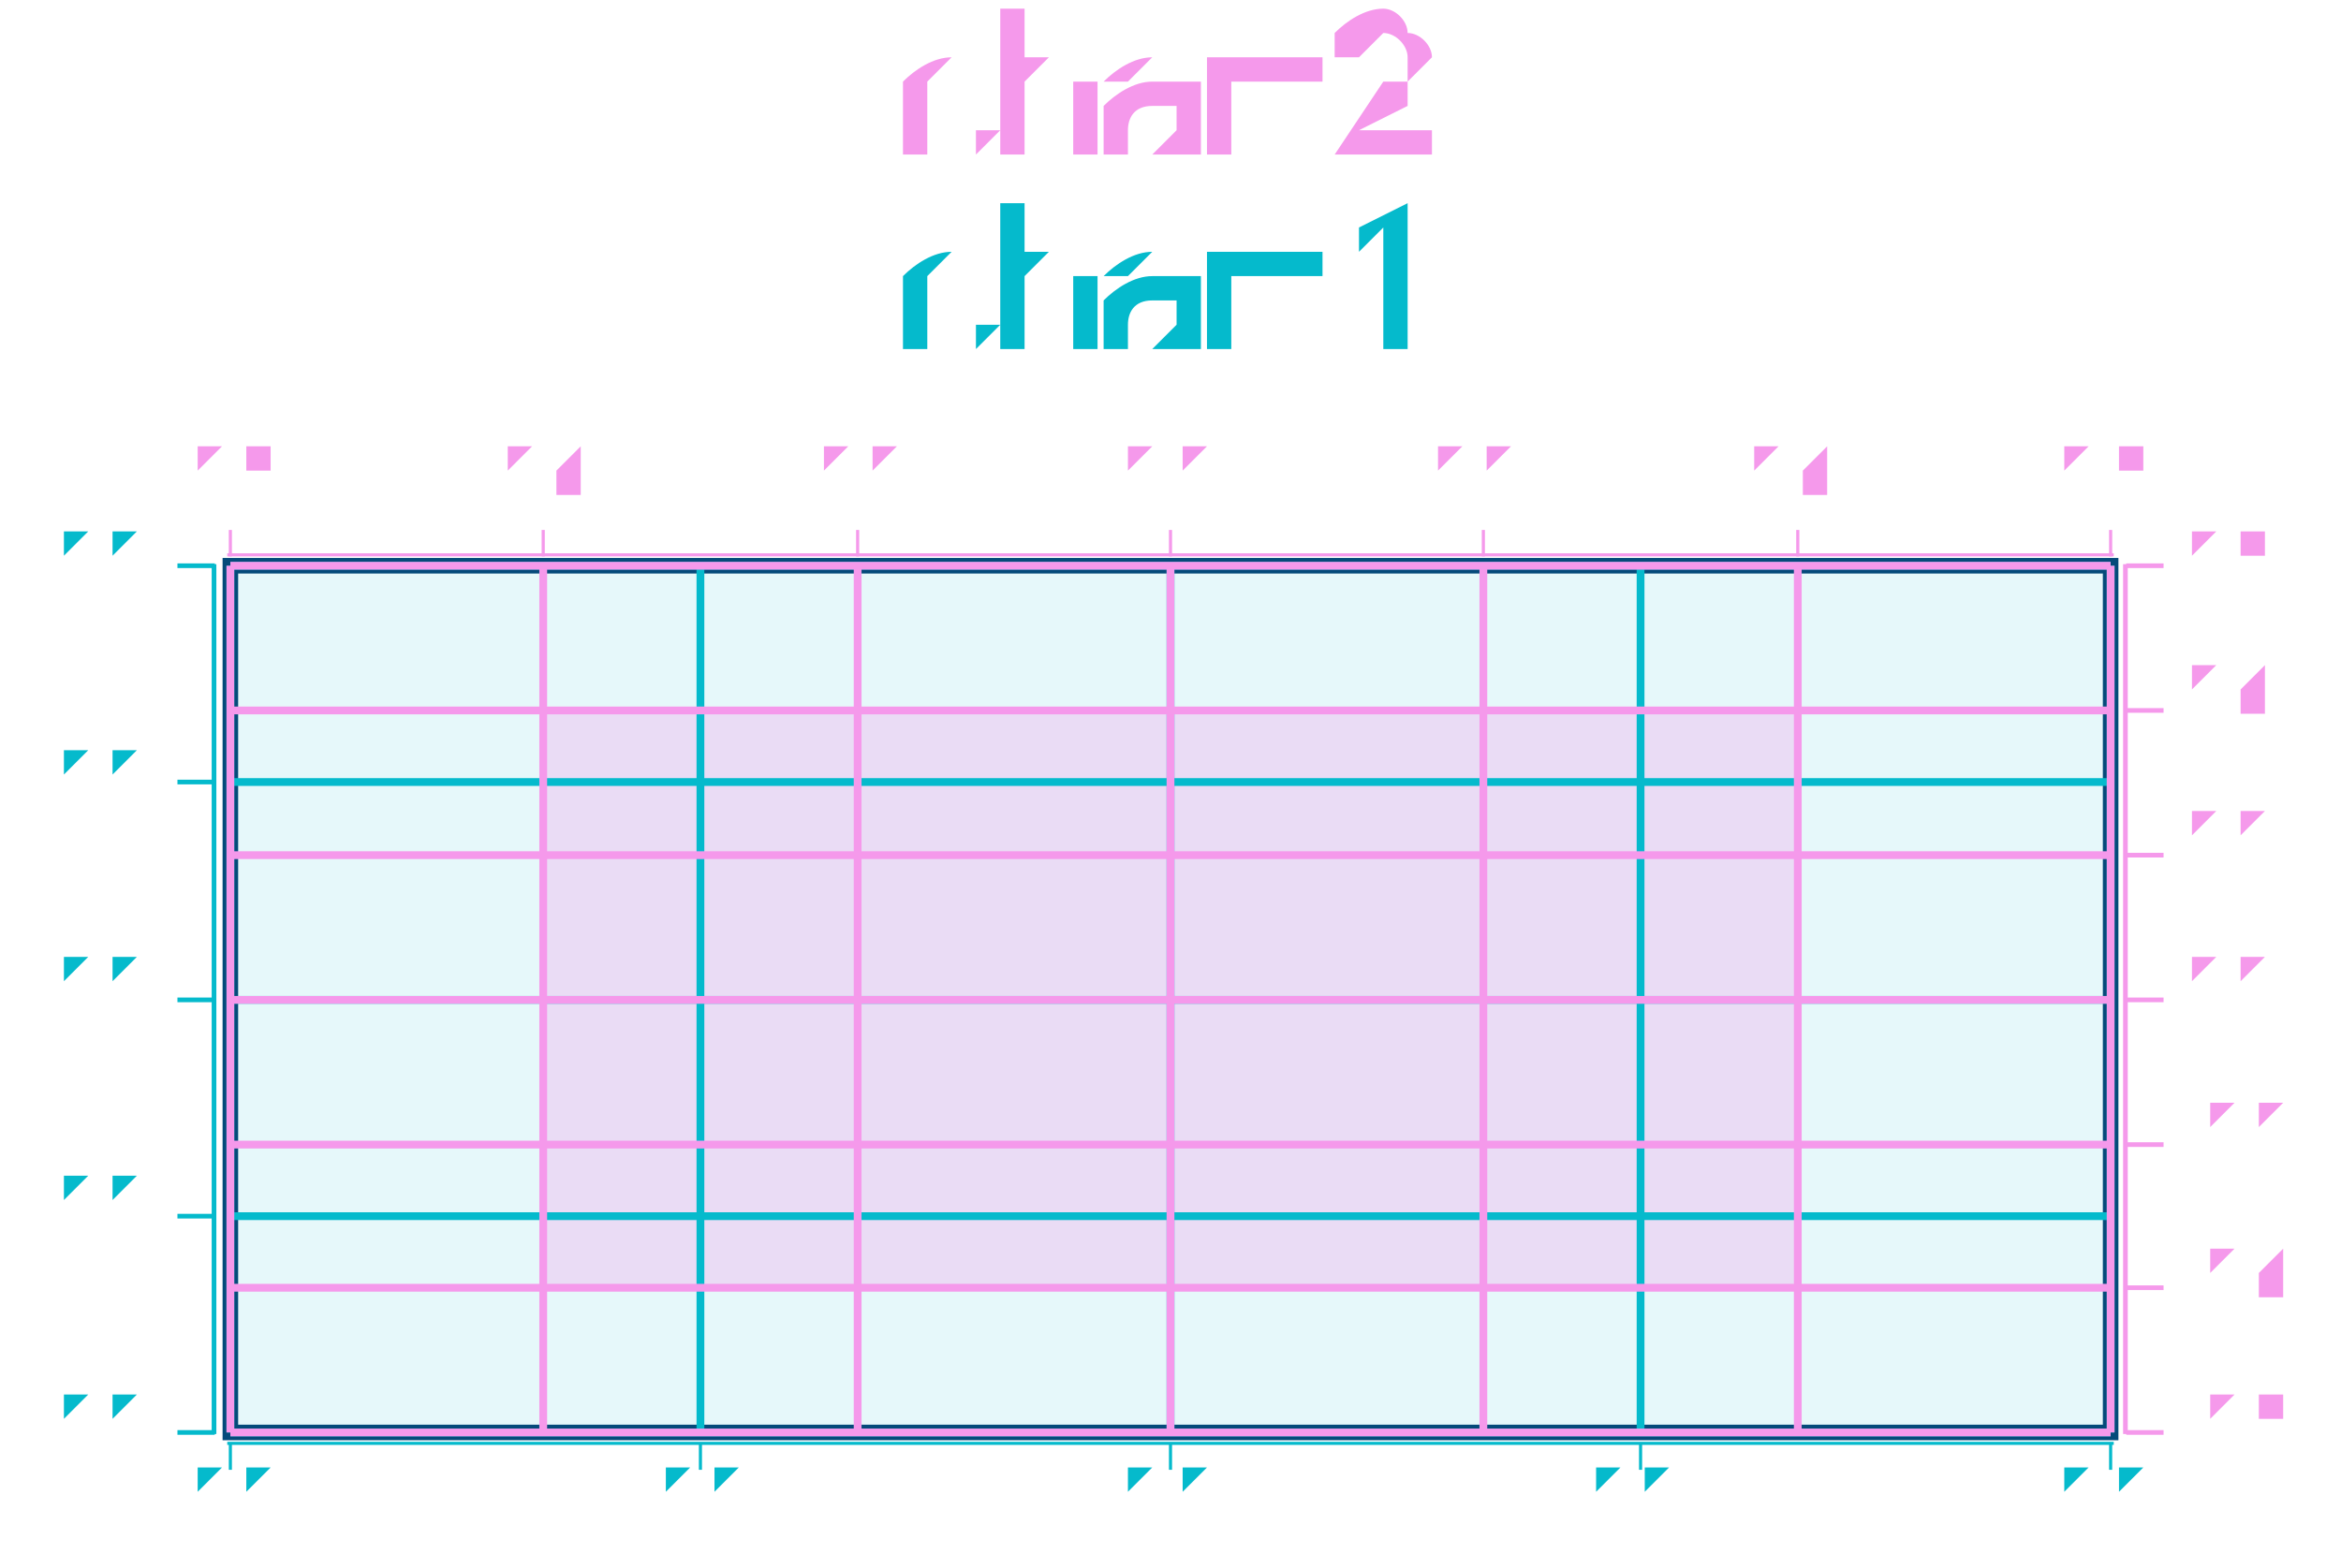
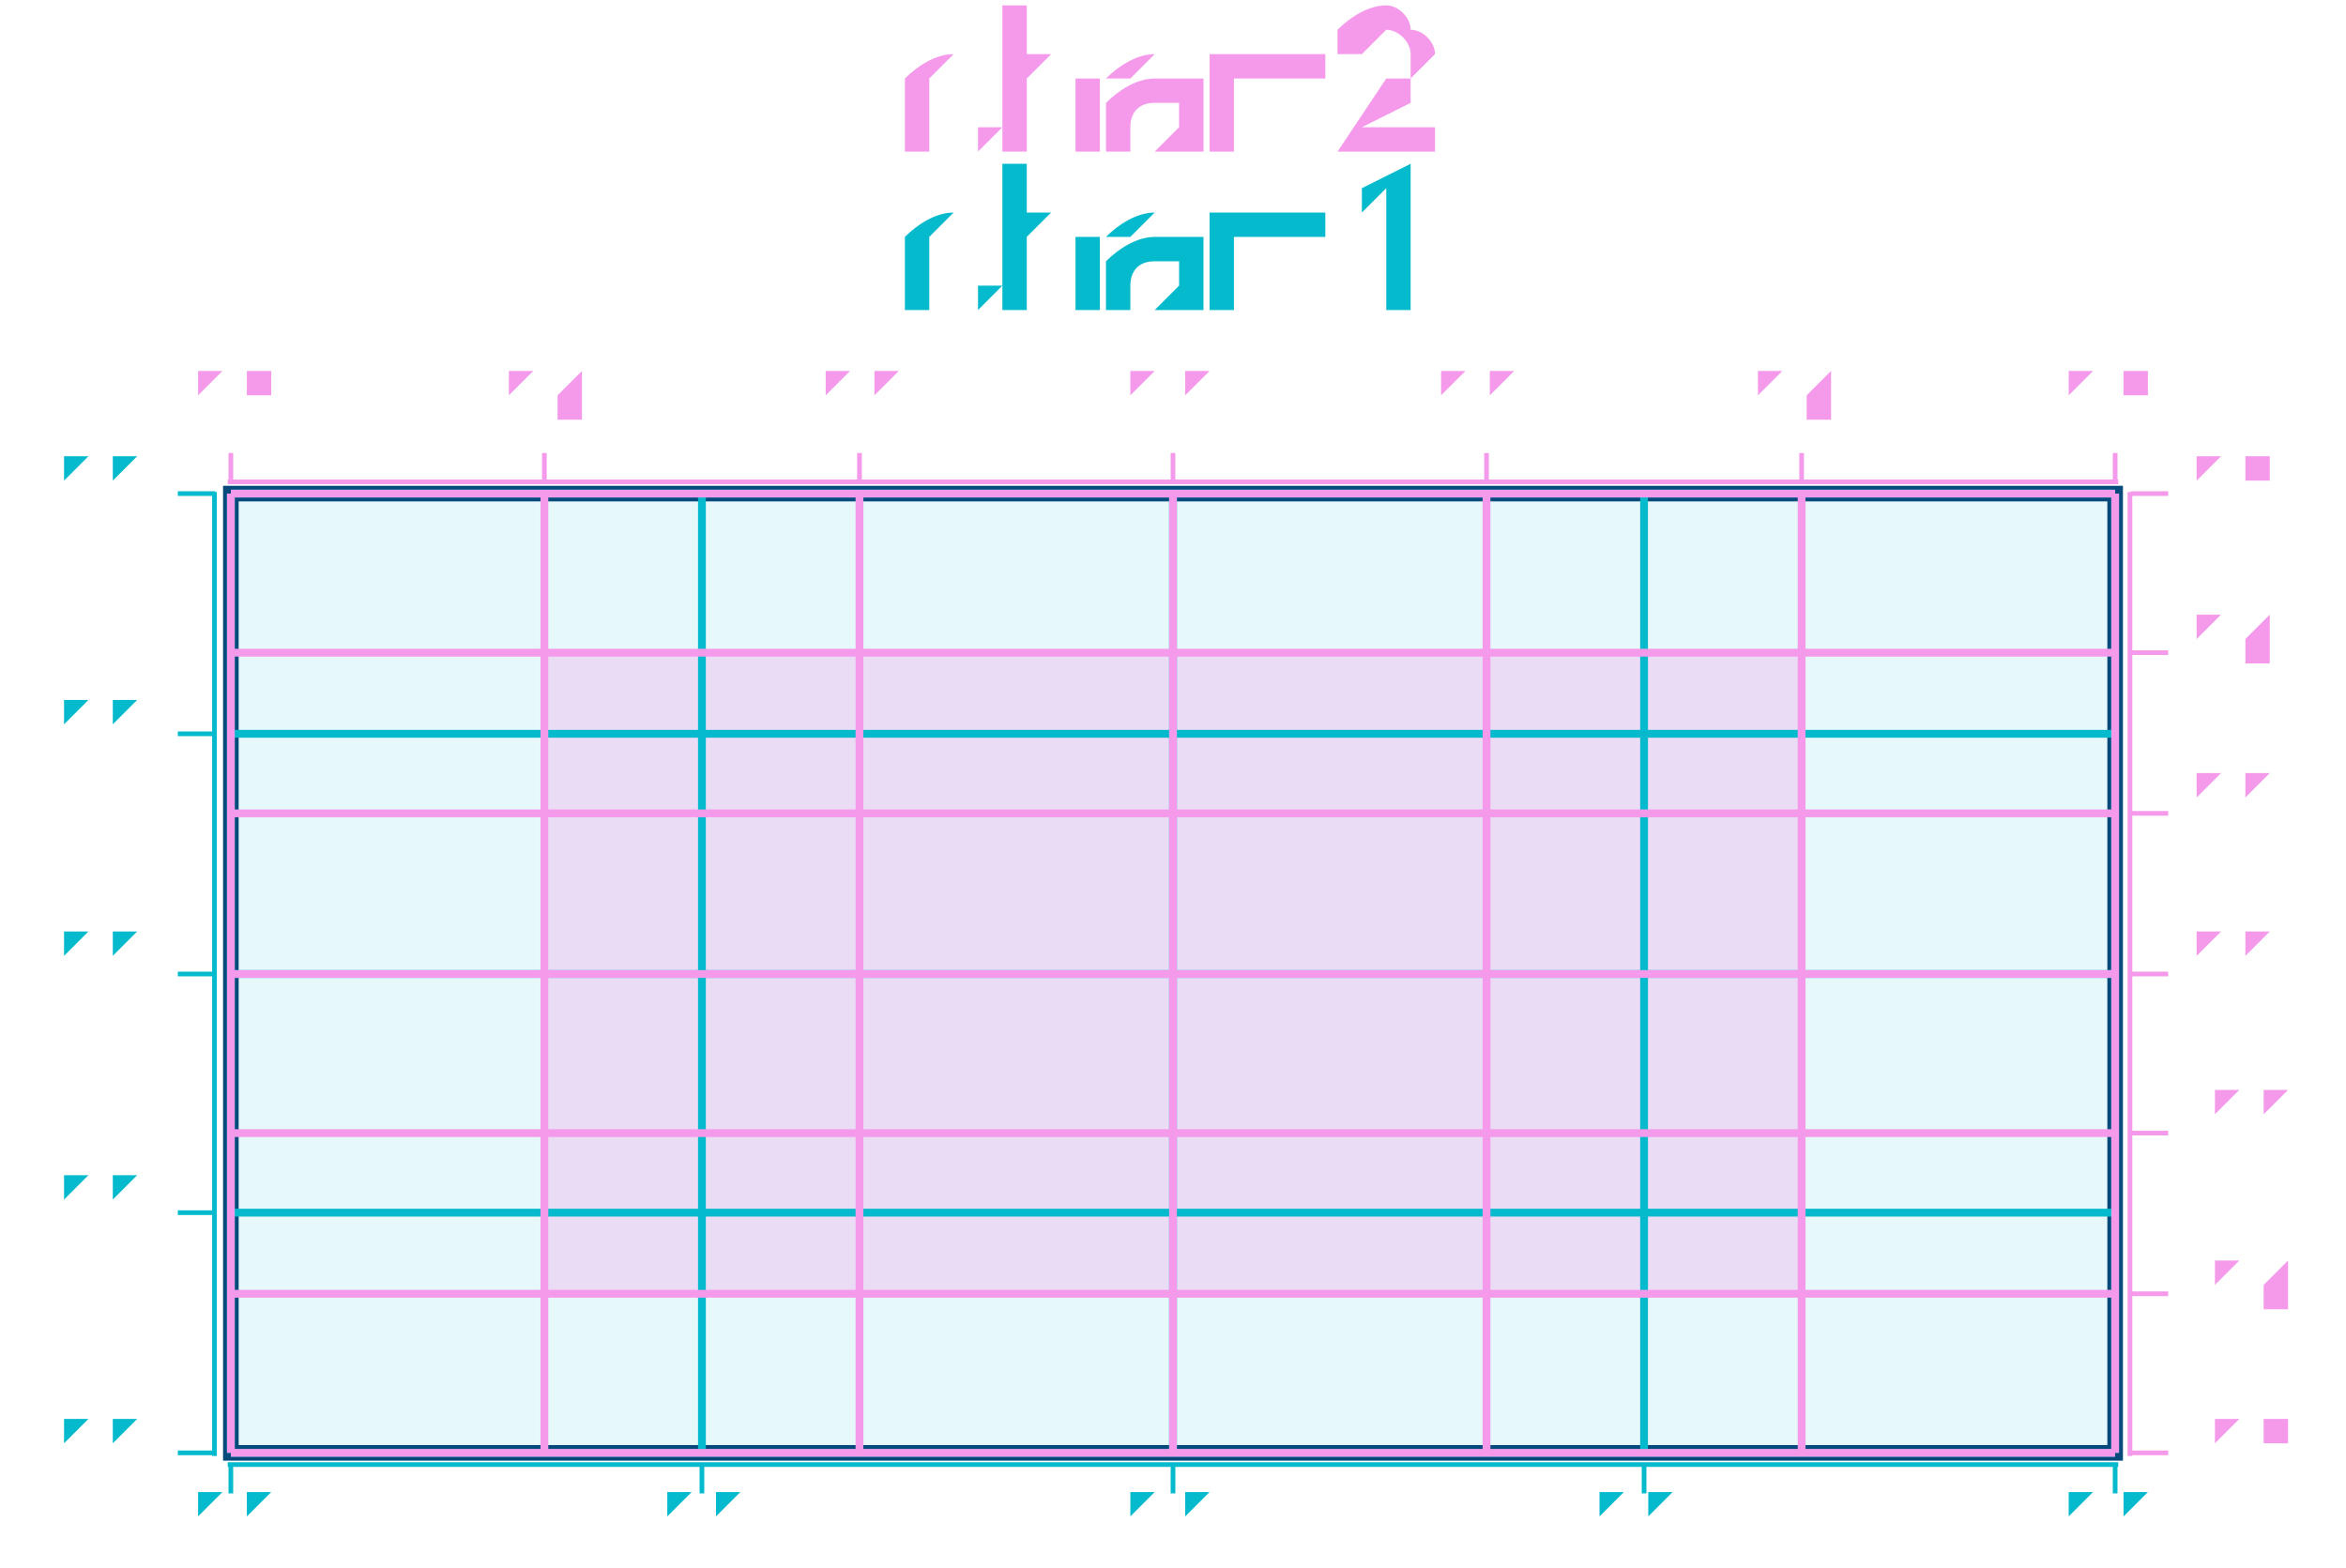
- <svg xmlns="http://www.w3.org/2000/svg" width="448" height="300" viewBox="-0.752 -0.505 1.504 1.006">
+ <svg xmlns="http://www.w3.org/2000/svg" width="449" height="300" viewBox="-0.752 -0.503 1.504 1.004">
  <style>svg {
  color-scheme: light dark;
}
{
  .canvas g, .title g, .axisbar g, .ticktext g, .tickglyph g, .ticklines g, .legendContent g text {
    fill: rgb(5%, 5%, 5%);
  }
  .ticklines g, .tickglyph g, .legendBorder g {
    stroke: rgb(5%, 5%, 5%);
  }
  .legendBorder g {
    fill: rgb(94%, 94%, 94%);
  }
}
@media (prefers-color-scheme:dark) {
  .canvas g, .title g, .axisbar g, .ticktext g, .tickglyph g, .ticklines g, .legendContent g text {
    fill: rgb(94%, 94%, 94%);
  }
  .ticklines g, .tickglyph g, .legendBorder g {
    stroke: rgb(94%, 94%, 94%);
  }
  .legendBorder g {
    fill: rgb(5%, 5%, 5%);
  }
}
svg { font-family: system-ui,-apple-system,"Segoe UI",Roboto,"Helvetica Neue",Arial,"Noto Sans","Liberation Sans",sans-serif,"Apple Color Emoji","Segoe UI Emoji","Segoe UI Symbol","Noto Color Emoji";
}

ticktext { font-family: SFMono-Regular,Menlo,Monaco,Consolas,"Liberation Mono","Courier New",monospace;
}

</style>
  <g class="chart">
    <g class="chart">
      <g class="c1">
        <g stroke-width="0.01" stroke="rgb(2%, 29%, 48%)" stroke-opacity="1.0" fill="rgb(2%, 73%, 80%)" fill-opacity="0.1">
-           <rect width="1.208" height="0.557" x="-0.604" y="-0.142" />
+           <rect width="1.208" height="0.615" x="-0.604" y="-0.187" />
        </g>
      </g>
      <g class="c2">
        <g stroke-width="0" stroke="rgb(0%, 0%, 0%)" stroke-opacity="0" fill="rgb(96%, 60%, 92%)" fill-opacity="0.3">
-           <rect width="0.805" height="0.371" x="-0.403" y="-0.049" />
+           <rect width="0.805" height="0.41" x="-0.403" y="-0.085" />
        </g>
      </g>
      <g class="datapadding" />
    </g>
    <g class="hud">
      <g class="axis">
        <g class="axisbar">
          <g stroke-width="0" stroke="rgb(0%, 0%, 0%)" stroke-opacity="0" fill="rgb(2%, 73%, 80%)" fill-opacity="1.0">
-             <rect width="0.003" height="0.559" x="-0.616" y="-0.143" />
+             <rect width="1.212" height="0.003" x="-0.606" y="0.434" />
          </g>
        </g>
        <g class="ticks">
          <g class="ticklines">
            <g stroke-width="0.005" stroke="rgb(2%, 73%, 80%)" stroke-opacity="1.0" fill="none">
-               <polyline points="-0.604,0.415 0.604,0.415" />
-               <polyline points="-0.604,0.276 0.604,0.276" />
-               <polyline points="-0.604,0.137 0.604,0.137" />
-               <polyline points="-0.604,-0.003 0.604,-0.003" />
-               <polyline points="-0.604,-0.142 0.604,-0.142" />
+               <polyline points="-0.604,0.428 -0.604,-0.187" />
+               <polyline points="-0.302,0.428 -0.302,-0.187" />
+               <polyline points="0,0.428 0,-0.187" />
+               <polyline points="0.302,0.428 0.302,-0.187" />
+               <polyline points="0.604,0.428 0.604,-0.187" />
            </g>
          </g>
          <g class="tickglyph">
            <g stroke-width="0.003" stroke="rgb(2%, 73%, 80%)" stroke-opacity="1.0" fill="rgb(2%, 73%, 80%)" fill-opacity="1.0">
-               <polyline points="-0.638,0.415 -0.614,0.415" />
-               <polyline points="-0.638,0.276 -0.614,0.276" />
-               <polyline points="-0.638,0.137 -0.614,0.137" />
-               <polyline points="-0.638,-0.003 -0.614,-0.003" />
-               <polyline points="-0.638,-0.142 -0.614,-0.142" />
+               <polyline points="-0.604,0.454 -0.604,0.436" />
+               <polyline points="-0.302,0.454 -0.302,0.436" />
+               <polyline points="0,0.454 0,0.436" />
+               <polyline points="0.302,0.454 0.302,0.436" />
+               <polyline points="0.604,0.454 0.604,0.436" />
+             </g>
+           </g>
+           <g class="ticktext">
+             <g stroke-width="0.0" stroke="none" fill="rgb(2%, 73%, 80%)" fill-opacity="1.0" font-size="0.04" text-anchor="middle">
+               <text x="-0.604" y="0.488">-1.0</text>
+               <text x="-0.302" y="0.488">-0.5</text>
+               <text x="0" y="0.488"> 0.0</text>
+               <text x="0.302" y="0.488"> 0.5</text>
+               <text x="0.604" y="0.488"> 1.0</text>
+             </g>
+           </g>
+         </g>
+       </g>
+       <g class="axis">
+         <g class="axisbar">
+           <g stroke-width="0" stroke="rgb(0%, 0%, 0%)" stroke-opacity="0" fill="rgb(2%, 73%, 80%)" fill-opacity="1.0">
+             <rect width="0.003" height="0.618" x="-0.616" y="-0.188" />
+           </g>
+         </g>
+         <g class="ticks">
+           <g class="ticklines">
+             <g stroke-width="0.005" stroke="rgb(2%, 73%, 80%)" stroke-opacity="1.0" fill="none">
+               <polyline points="-0.604,0.428 0.604,0.428" />
+               <polyline points="-0.604,0.274 0.604,0.274" />
+               <polyline points="-0.604,0.121 0.604,0.121" />
+               <polyline points="-0.604,-0.033 0.604,-0.033" />
+               <polyline points="-0.604,-0.187 0.604,-0.187" />
+             </g>
+           </g>
+           <g class="tickglyph">
+             <g stroke-width="0.003" stroke="rgb(2%, 73%, 80%)" stroke-opacity="1.0" fill="rgb(2%, 73%, 80%)" fill-opacity="1.0">
+               <polyline points="-0.638,0.428 -0.614,0.428" />
+               <polyline points="-0.638,0.274 -0.614,0.274" />
+               <polyline points="-0.638,0.121 -0.614,0.121" />
+               <polyline points="-0.638,-0.033 -0.614,-0.033" />
+               <polyline points="-0.638,-0.187 -0.614,-0.187" />
            </g>
          </g>
          <g class="ticktext">
            <g stroke-width="0.0" stroke="none" fill="rgb(2%, 73%, 80%)" fill-opacity="1.0" font-size="0.04" text-anchor="end">
-               <text x="-0.656" y="0.421">-1.0</text>
-               <text x="-0.656" y="0.282">-0.5</text>
-               <text x="-0.656" y="0.143"> 0.0</text>
-               <text x="-0.656" y="0.004"> 0.5</text>
-               <text x="-0.656" y="-0.136"> 1.0</text>
-             </g>
-           </g>
-         </g>
-       </g>
-       <g class="axis">
-         <g class="axisbar">
-           <g stroke-width="0" stroke="rgb(0%, 0%, 0%)" stroke-opacity="0" fill="rgb(2%, 73%, 80%)" fill-opacity="1.0">
-             <rect width="1.212" height="0.002" x="-0.606" y="0.421" />
-           </g>
-         </g>
-         <g class="ticks">
-           <g class="ticklines">
-             <g stroke-width="0.005" stroke="rgb(2%, 73%, 80%)" stroke-opacity="1.0" fill="none">
-               <polyline points="-0.604,0.415 -0.604,-0.142" />
-               <polyline points="-0.302,0.415 -0.302,-0.142" />
-               <polyline points="0,0.415 0,-0.142" />
-               <polyline points="0.302,0.415 0.302,-0.142" />
-               <polyline points="0.604,0.415 0.604,-0.142" />
-             </g>
-           </g>
-           <g class="tickglyph">
-             <g stroke-width="0.002" stroke="rgb(2%, 73%, 80%)" stroke-opacity="1.0" fill="rgb(2%, 73%, 80%)" fill-opacity="1.0">
-               <polyline points="-0.604,0.439 -0.604,0.422" />
-               <polyline points="-0.302,0.439 -0.302,0.422" />
-               <polyline points="0,0.439 0,0.422" />
-               <polyline points="0.302,0.439 0.302,0.422" />
-               <polyline points="0.604,0.439 0.604,0.422" />
-             </g>
-           </g>
-           <g class="ticktext">
-             <g stroke-width="0.0" stroke="none" fill="rgb(2%, 73%, 80%)" fill-opacity="1.0" font-size="0.04" text-anchor="middle">
-               <text x="-0.604" y="0.47">-1.0</text>
-               <text x="-0.302" y="0.47">-0.5</text>
-               <text x="0" y="0.47"> 0.0</text>
-               <text x="0.302" y="0.47"> 0.5</text>
-               <text x="0.604" y="0.47"> 1.0</text>
+               <text x="-0.656" y="0.435">-1.0</text>
+               <text x="-0.656" y="0.281">-0.5</text>
+               <text x="-0.656" y="0.127"> 0.0</text>
+               <text x="-0.656" y="-0.026"> 0.5</text>
+               <text x="-0.656" y="-0.18"> 1.0</text>
            </g>
          </g>
        </g>
      </g>
      <g class="axis">
        <g class="axisbar">
          <g stroke-width="0" stroke="rgb(0%, 0%, 0%)" stroke-opacity="0" fill="rgb(96%, 60%, 92%)" fill-opacity="1.0">
-             <rect width="0.003" height="0.559" x="0.612" y="-0.143" />
+             <rect width="1.212" height="0.003" x="-0.606" y="-0.196" />
          </g>
        </g>
        <g class="ticks">
          <g class="ticklines">
            <g stroke-width="0.005" stroke="rgb(96%, 60%, 92%)" stroke-opacity="1.0" fill="none">
-               <polyline points="-0.604,0.415 0.604,0.415" />
-               <polyline points="-0.604,0.322 0.604,0.322" />
-               <polyline points="-0.604,0.23 0.604,0.23" />
-               <polyline points="-0.604,0.137 0.604,0.137" />
-               <polyline points="-0.604,0.044 0.604,0.044" />
-               <polyline points="-0.604,-0.049 0.604,-0.049" />
-               <polyline points="-0.604,-0.142 0.604,-0.142" />
+               <polyline points="-0.604,0.428 -0.604,-0.187" />
+               <polyline points="-0.403,0.428 -0.403,-0.187" />
+               <polyline points="-0.201,0.428 -0.201,-0.187" />
+               <polyline points="0,0.428 0,-0.187" />
+               <polyline points="0.201,0.428 0.201,-0.187" />
+               <polyline points="0.403,0.428 0.403,-0.187" />
+               <polyline points="0.604,0.428 0.604,-0.187" />
            </g>
          </g>
          <g class="tickglyph">
            <g stroke-width="0.003" stroke="rgb(96%, 60%, 92%)" stroke-opacity="1.0" fill="rgb(96%, 60%, 92%)" fill-opacity="1.0">
-               <polyline points="0.614,0.415 0.638,0.415" />
-               <polyline points="0.614,0.322 0.638,0.322" />
-               <polyline points="0.614,0.23 0.638,0.23" />
-               <polyline points="0.614,0.137 0.638,0.137" />
-               <polyline points="0.614,0.044 0.638,0.044" />
-               <polyline points="0.614,-0.049 0.638,-0.049" />
-               <polyline points="0.614,-0.142 0.638,-0.142" />
+               <polyline points="-0.604,-0.194 -0.604,-0.213" />
+               <polyline points="-0.403,-0.194 -0.403,-0.213" />
+               <polyline points="-0.201,-0.194 -0.201,-0.213" />
+               <polyline points="0,-0.194 0,-0.213" />
+               <polyline points="0.201,-0.194 0.201,-0.213" />
+               <polyline points="0.403,-0.194 0.403,-0.213" />
+               <polyline points="0.604,-0.194 0.604,-0.213" />
+             </g>
+           </g>
+           <g class="ticktext">
+             <g stroke-width="0.0" stroke="none" fill="rgb(96%, 60%, 92%)" fill-opacity="1.0" font-size="0.04" text-anchor="middle">
+               <text x="-0.604" y="-0.234">-0.6</text>
+               <text x="-0.403" y="-0.234">-0.4</text>
+               <text x="-0.201" y="-0.234">-0.2</text>
+               <text x="0" y="-0.234"> 0.0</text>
+               <text x="0.201" y="-0.234"> 0.2</text>
+               <text x="0.403" y="-0.234"> 0.4</text>
+               <text x="0.604" y="-0.234"> 0.6</text>
+             </g>
+           </g>
+         </g>
+       </g>
+       <g class="axis">
+         <g class="axisbar">
+           <g stroke-width="0" stroke="rgb(0%, 0%, 0%)" stroke-opacity="0" fill="rgb(96%, 60%, 92%)" fill-opacity="1.0">
+             <rect width="0.003" height="0.618" x="0.612" y="-0.188" />
+           </g>
+         </g>
+         <g class="ticks">
+           <g class="ticklines">
+             <g stroke-width="0.005" stroke="rgb(96%, 60%, 92%)" stroke-opacity="1.0" fill="none">
+               <polyline points="-0.604,0.428 0.604,0.428" />
+               <polyline points="-0.604,0.326 0.604,0.326" />
+               <polyline points="-0.604,0.223 0.604,0.223" />
+               <polyline points="-0.604,0.121 0.604,0.121" />
+               <polyline points="-0.604,0.018 0.604,0.018" />
+               <polyline points="-0.604,-0.085 0.604,-0.085" />
+               <polyline points="-0.604,-0.187 0.604,-0.187" />
+             </g>
+           </g>
+           <g class="tickglyph">
+             <g stroke-width="0.003" stroke="rgb(96%, 60%, 92%)" stroke-opacity="1.0" fill="rgb(96%, 60%, 92%)" fill-opacity="1.0">
+               <polyline points="0.614,0.428 0.638,0.428" />
+               <polyline points="0.614,0.326 0.638,0.326" />
+               <polyline points="0.614,0.223 0.638,0.223" />
+               <polyline points="0.614,0.121 0.638,0.121" />
+               <polyline points="0.614,0.018 0.638,0.018" />
+               <polyline points="0.614,-0.085 0.638,-0.085" />
+               <polyline points="0.614,-0.187 0.638,-0.187" />
            </g>
          </g>
          <g class="ticktext">
            <g stroke-width="0.0" stroke="none" fill="rgb(96%, 60%, 92%)" fill-opacity="1.0" font-size="0.04" text-anchor="start">
-               <text x="0.656" y="0.421">-0.6</text>
-               <text x="0.656" y="0.328">-0.4</text>
-               <text x="0.656" y="0.236">-0.2</text>
-               <text x="0.656" y="0.143"> 0.0</text>
-               <text x="0.656" y="0.05"> 0.2</text>
-               <text x="0.656" y="-0.043"> 0.4</text>
-               <text x="0.656" y="-0.136"> 0.6</text>
-             </g>
-           </g>
-         </g>
-       </g>
-       <g class="axis">
-         <g class="axisbar">
-           <g stroke-width="0" stroke="rgb(0%, 0%, 0%)" stroke-opacity="0" fill="rgb(96%, 60%, 92%)" fill-opacity="1.0">
-             <rect width="1.212" height="0.002" x="-0.606" y="-0.15" />
-           </g>
-         </g>
-         <g class="ticks">
-           <g class="ticklines">
-             <g stroke-width="0.005" stroke="rgb(96%, 60%, 92%)" stroke-opacity="1.0" fill="none">
-               <polyline points="-0.604,0.415 -0.604,-0.142" />
-               <polyline points="-0.403,0.415 -0.403,-0.142" />
-               <polyline points="-0.201,0.415 -0.201,-0.142" />
-               <polyline points="0,0.415 0,-0.142" />
-               <polyline points="0.201,0.415 0.201,-0.142" />
-               <polyline points="0.403,0.415 0.403,-0.142" />
-               <polyline points="0.604,0.415 0.604,-0.142" />
-             </g>
-           </g>
-           <g class="tickglyph">
-             <g stroke-width="0.002" stroke="rgb(96%, 60%, 92%)" stroke-opacity="1.0" fill="rgb(96%, 60%, 92%)" fill-opacity="1.0">
-               <polyline points="-0.604,-0.148 -0.604,-0.165" />
-               <polyline points="-0.403,-0.148 -0.403,-0.165" />
-               <polyline points="-0.201,-0.148 -0.201,-0.165" />
-               <polyline points="0,-0.148 0,-0.165" />
-               <polyline points="0.201,-0.148 0.201,-0.165" />
-               <polyline points="0.403,-0.148 0.403,-0.165" />
-               <polyline points="0.604,-0.148 0.604,-0.165" />
-             </g>
-           </g>
-           <g class="ticktext">
-             <g stroke-width="0.0" stroke="none" fill="rgb(96%, 60%, 92%)" fill-opacity="1.0" font-size="0.04" text-anchor="middle">
-               <text x="-0.604" y="-0.184">-0.6</text>
-               <text x="-0.403" y="-0.184">-0.4</text>
-               <text x="-0.201" y="-0.184">-0.2</text>
-               <text x="0" y="-0.184"> 0.0</text>
-               <text x="0.201" y="-0.184"> 0.2</text>
-               <text x="0.403" y="-0.184"> 0.4</text>
-               <text x="0.604" y="-0.184"> 0.6</text>
+               <text x="0.656" y="0.435">-0.6</text>
+               <text x="0.656" y="0.333">-0.4</text>
+               <text x="0.656" y="0.23">-0.2</text>
+               <text x="0.656" y="0.127"> 0.0</text>
+               <text x="0.656" y="0.025"> 0.2</text>
+               <text x="0.656" y="-0.078"> 0.4</text>
+               <text x="0.656" y="-0.18"> 0.6</text>
            </g>
          </g>
        </g>
      </g>
      <g class="title">
        <g stroke-width="0.0" stroke="none" fill="rgb(2%, 73%, 80%)" fill-opacity="1.0" font-size="0.12" text-anchor="middle">
-           <text x="0" y="-0.278">chart1</text>
+           <text x="0" y="-0.301">chart1</text>
        </g>
      </g>
      <g class="title">
        <g stroke-width="0.0" stroke="none" fill="rgb(96%, 60%, 92%)" fill-opacity="1.0" font-size="0.12" text-anchor="middle">
-           <text x="0" y="-0.409">chart2</text>
+           <text x="0" y="-0.407">chart2</text>
        </g>
      </g>
    </g>
  </g>
  <g class="hud" />
</svg>
